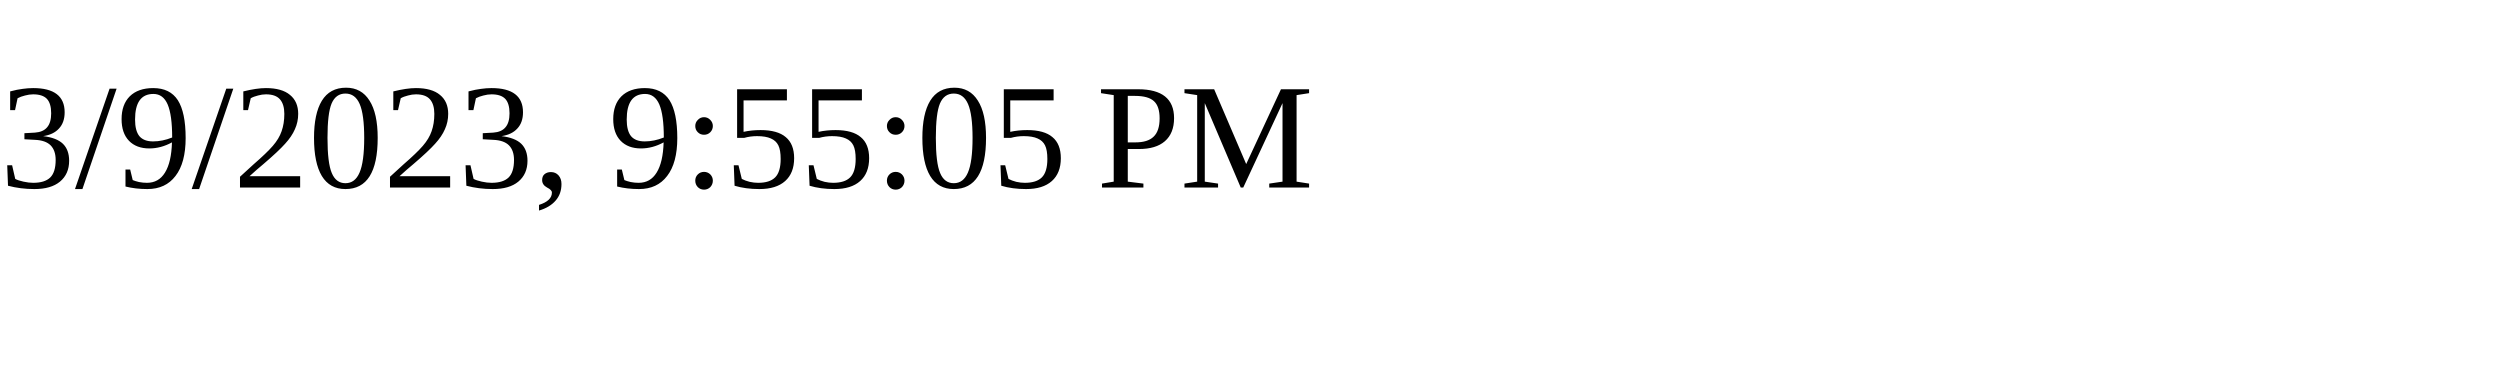
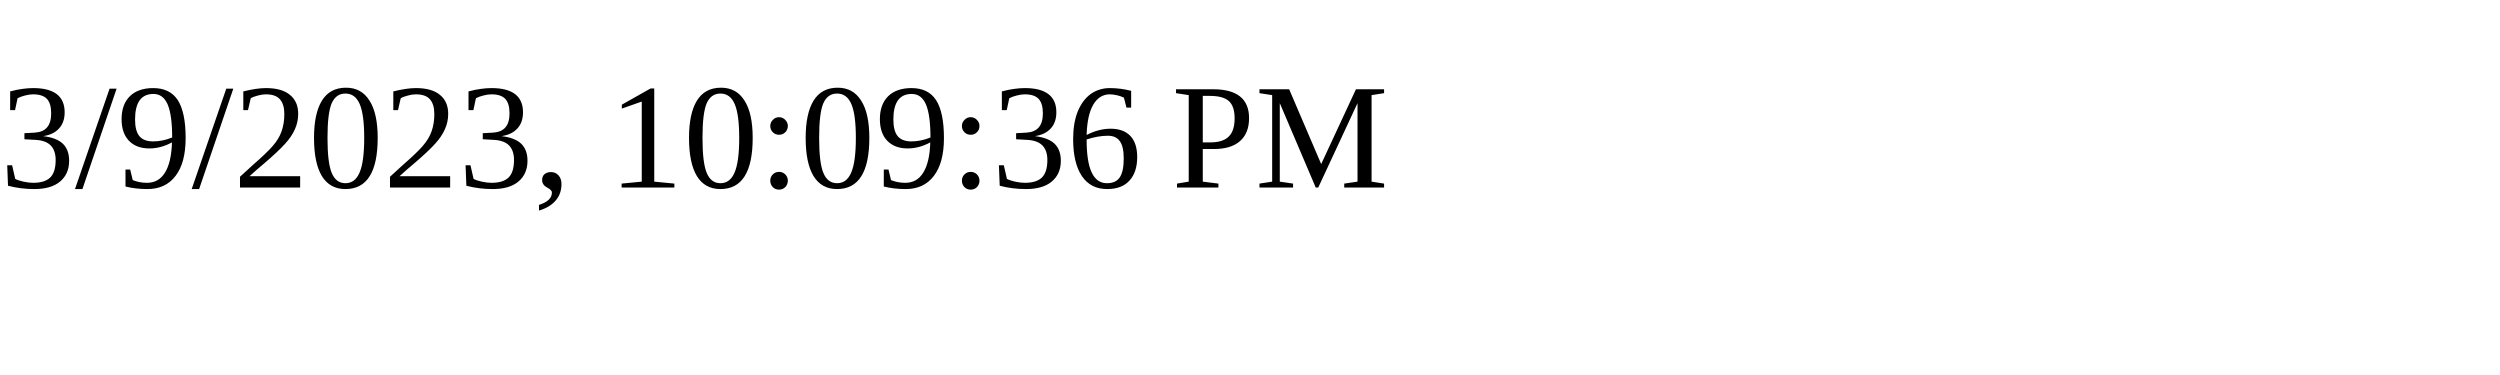
<svg xmlns="http://www.w3.org/2000/svg" height="30" width="200">
-   <text x="0" y="15">3/9/2023, 9:55:05 PM</text>
+   <text x="0" y="15">3/9/2023, 10:09:36 PM</text>
</svg>
